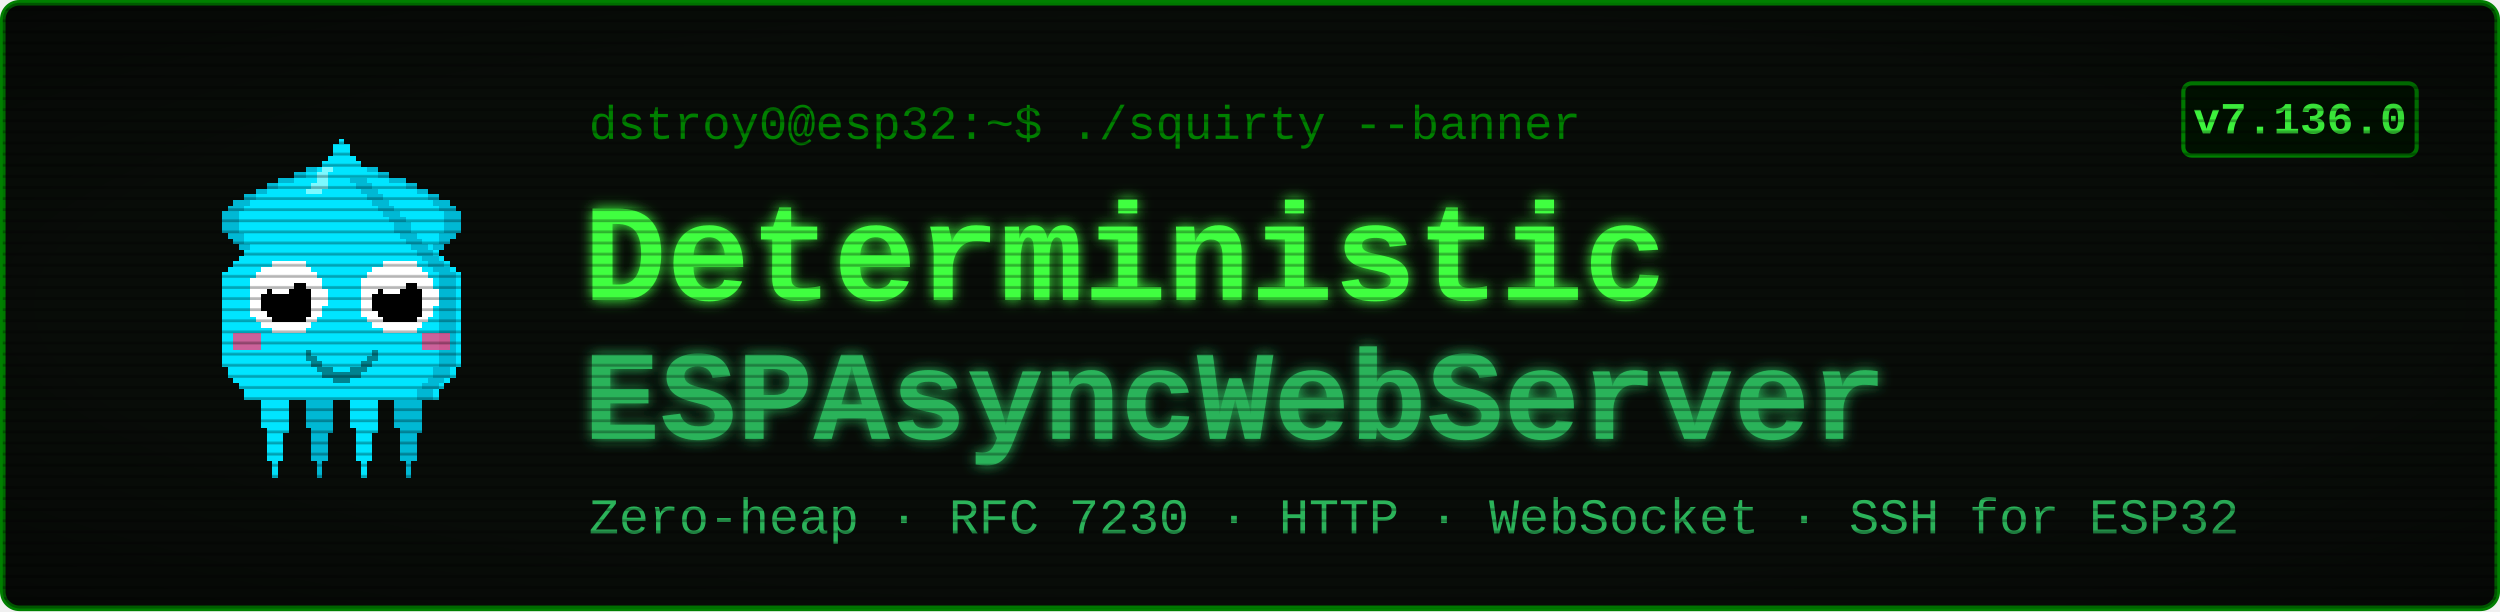
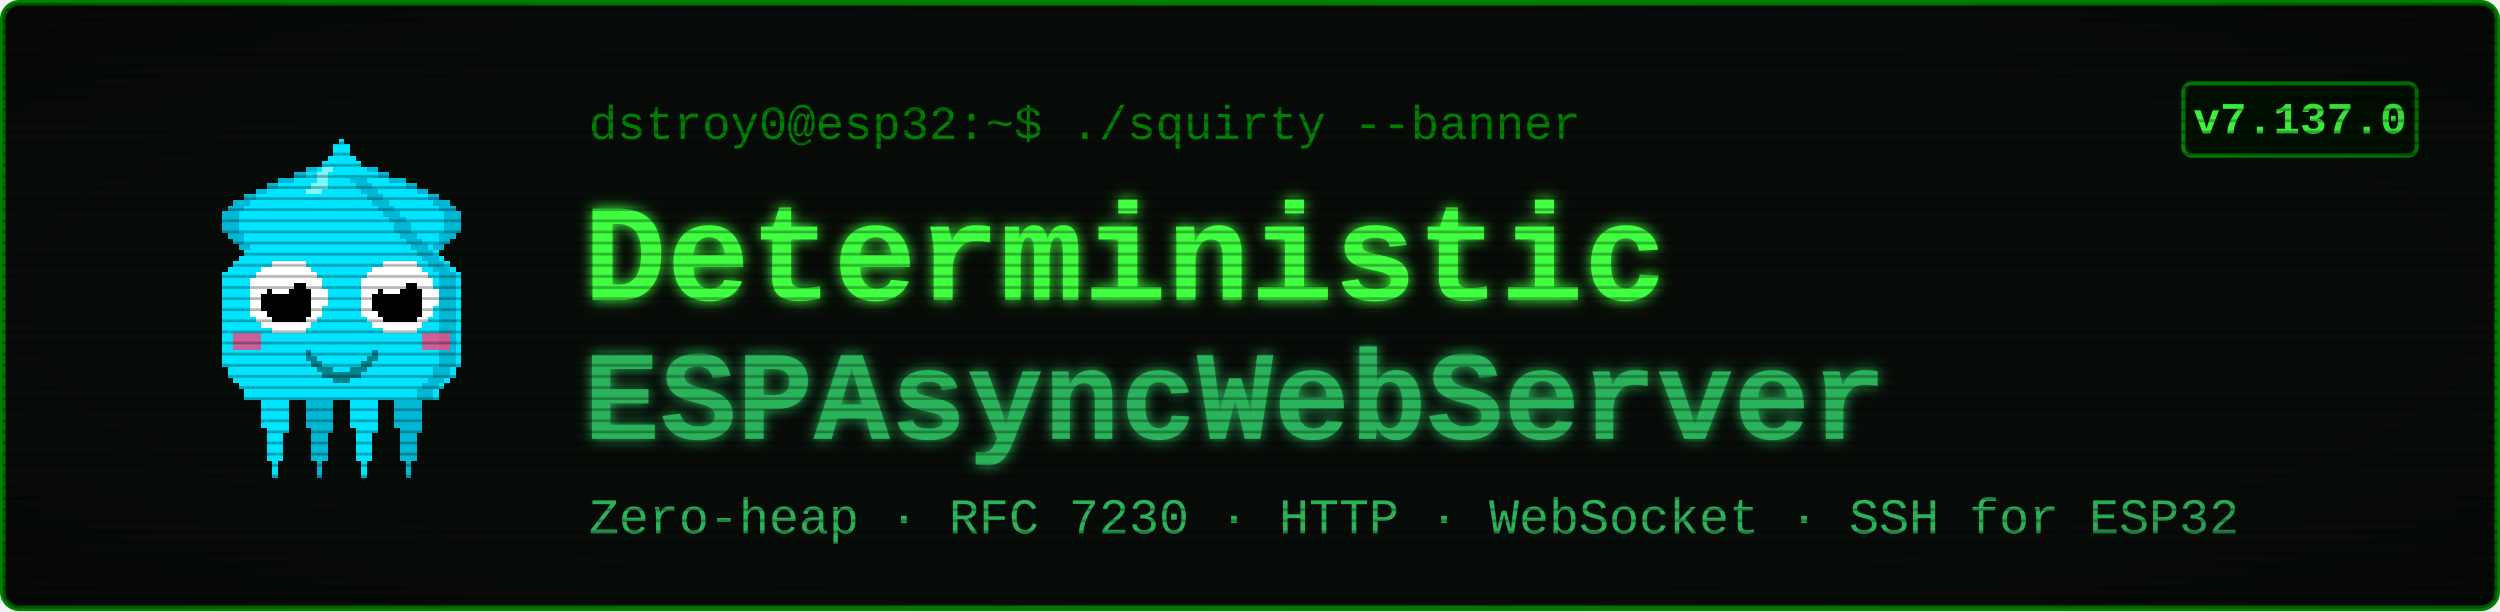
<svg xmlns="http://www.w3.org/2000/svg" viewBox="0 0 900 220" width="900" height="220" font-family="'Courier New', ui-monospace, monospace">
  <defs>
    <filter id="glow" x="-40%" y="-40%" width="180%" height="180%">
      <feGaussianBlur stdDeviation="2.4" result="b" />
      <feMerge>
        <feMergeNode in="b" />
        <feMergeNode in="SourceGraphic" />
      </feMerge>
    </filter>
    <pattern id="scan" width="4" height="4" patternUnits="userSpaceOnUse">
      <rect width="4" height="1" y="3" fill="#000000" opacity="0.28" />
    </pattern>
    <radialGradient id="vig" cx="50%" cy="50%" r="78%">
      <stop offset="58%" stop-color="#000000" stop-opacity="0" />
      <stop offset="100%" stop-color="#000000" stop-opacity="0.45" />
    </radialGradient>
  </defs>
  <rect x="1" y="1" width="898" height="218" rx="6" fill="#080c08" stroke="#008000" stroke-width="2" />
  <g transform="translate(58,46) scale(2)" shape-rendering="crispEdges">
    <rect x="29" y="6" width="1" height="1" fill="#00e5ff" />
    <rect x="26" y="7" width="3" height="1" fill="#00e5ff" />
    <rect x="24" y="8" width="4" height="1" fill="#00e5ff" />
    <rect x="21" y="9" width="7" height="1" fill="#00e5ff" />
    <rect x="19" y="10" width="8" height="1" fill="#00e5ff" />
    <rect x="17" y="11" width="9" height="1" fill="#00e5ff" />
    <rect x="15" y="12" width="10" height="1" fill="#00e5ff" />
    <rect x="13" y="13" width="11" height="1" fill="#00e5ff" />
    <rect x="12" y="14" width="11" height="1" fill="#00e5ff" />
    <rect x="11" y="15" width="11" height="1" fill="#00e5ff" />
    <rect x="11" y="16" width="10" height="1" fill="#00e5ff" />
    <rect x="11" y="17" width="9" height="1" fill="#00e5ff" />
    <rect x="11" y="18" width="9" height="1" fill="#00e5ff" />
    <rect x="12" y="19" width="7" height="1" fill="#00e5ff" />
    <rect x="13" y="20" width="5" height="1" fill="#00e5ff" />
    <rect x="14" y="21" width="3" height="1" fill="#00e5ff" />
    <rect x="15" y="22" width="1" height="1" fill="#00e5ff" />
    <rect x="29" y="6" width="3" height="1" fill="#00b8d4" />
    <rect x="26" y="7" width="3" height="1" fill="#00b8d4" />
    <rect x="24" y="8" width="2" height="1" fill="#00b8d4" />
    <rect x="21" y="9" width="3" height="1" fill="#00b8d4" />
    <rect x="19" y="10" width="2" height="1" fill="#00b8d4" />
    <rect x="17" y="11" width="2" height="1" fill="#00b8d4" />
    <rect x="15" y="12" width="2" height="1" fill="#00b8d4" />
    <rect x="13" y="13" width="3" height="1" fill="#00b8d4" />
    <rect x="12" y="14" width="3" height="1" fill="#00b8d4" />
    <rect x="11" y="15" width="3" height="1" fill="#00b8d4" />
    <rect x="11" y="16" width="3" height="1" fill="#00b8d4" />
    <rect x="11" y="17" width="3" height="1" fill="#00b8d4" />
    <rect x="11" y="18" width="3" height="1" fill="#00b8d4" />
    <rect x="12" y="19" width="3" height="1" fill="#00b8d4" />
    <rect x="13" y="20" width="2" height="1" fill="#00b8d4" />
    <rect x="14" y="21" width="2" height="1" fill="#00b8d4" />
    <rect x="15" y="22" width="2" height="1" fill="#00b8d4" />
    <rect x="35" y="6" width="1" height="1" fill="#00e5ff" />
    <rect x="36" y="7" width="3" height="1" fill="#00e5ff" />
    <rect x="37" y="8" width="4" height="1" fill="#00e5ff" />
    <rect x="37" y="9" width="7" height="1" fill="#00e5ff" />
    <rect x="38" y="10" width="8" height="1" fill="#00e5ff" />
    <rect x="39" y="11" width="9" height="1" fill="#00e5ff" />
    <rect x="40" y="12" width="10" height="1" fill="#00e5ff" />
    <rect x="41" y="13" width="11" height="1" fill="#00e5ff" />
    <rect x="42" y="14" width="11" height="1" fill="#00e5ff" />
    <rect x="43" y="15" width="11" height="1" fill="#00e5ff" />
    <rect x="44" y="16" width="10" height="1" fill="#00e5ff" />
    <rect x="45" y="17" width="9" height="1" fill="#00e5ff" />
    <rect x="45" y="18" width="9" height="1" fill="#00e5ff" />
    <rect x="46" y="19" width="7" height="1" fill="#00e5ff" />
    <rect x="47" y="20" width="5" height="1" fill="#00e5ff" />
    <rect x="48" y="21" width="3" height="1" fill="#00e5ff" />
    <rect x="49" y="22" width="1" height="1" fill="#00e5ff" />
    <rect x="33" y="6" width="3" height="1" fill="#00b8d4" />
    <rect x="36" y="7" width="3" height="1" fill="#00b8d4" />
    <rect x="39" y="8" width="2" height="1" fill="#00b8d4" />
    <rect x="41" y="9" width="3" height="1" fill="#00b8d4" />
    <rect x="44" y="10" width="2" height="1" fill="#00b8d4" />
    <rect x="46" y="11" width="2" height="1" fill="#00b8d4" />
    <rect x="48" y="12" width="2" height="1" fill="#00b8d4" />
    <rect x="49" y="13" width="3" height="1" fill="#00b8d4" />
    <rect x="50" y="14" width="3" height="1" fill="#00b8d4" />
    <rect x="51" y="15" width="3" height="1" fill="#00b8d4" />
    <rect x="51" y="16" width="3" height="1" fill="#00b8d4" />
    <rect x="51" y="17" width="3" height="1" fill="#00b8d4" />
    <rect x="51" y="18" width="3" height="1" fill="#00b8d4" />
    <rect x="50" y="19" width="3" height="1" fill="#00b8d4" />
    <rect x="50" y="20" width="2" height="1" fill="#00b8d4" />
    <rect x="49" y="21" width="2" height="1" fill="#00b8d4" />
    <rect x="48" y="22" width="2" height="1" fill="#00b8d4" />
    <rect x="17" y="46" width="7" height="1" fill="#00e5ff" />
    <rect x="17" y="47" width="7" height="1" fill="#00e5ff" />
    <rect x="17" y="48" width="7" height="1" fill="#00e5ff" />
    <rect x="18" y="49" width="5" height="1" fill="#00e5ff" />
    <rect x="18" y="50" width="5" height="1" fill="#00e5ff" />
    <rect x="18" y="51" width="5" height="1" fill="#00e5ff" />
    <rect x="18" y="52" width="5" height="1" fill="#00e5ff" />
    <rect x="18" y="53" width="5" height="1" fill="#00e5ff" />
    <rect x="19" y="54" width="4" height="1" fill="#00e5ff" />
    <rect x="19" y="55" width="3" height="1" fill="#00e5ff" />
    <rect x="19" y="56" width="3" height="1" fill="#00e5ff" />
    <rect x="19" y="57" width="3" height="1" fill="#00e5ff" />
    <rect x="19" y="58" width="3" height="1" fill="#00e5ff" />
    <rect x="19" y="59" width="3" height="1" fill="#00e5ff" />
    <rect x="20" y="60" width="1" height="1" fill="#00e5ff" />
    <rect x="20" y="61" width="1" height="1" fill="#00e5ff" />
    <rect x="20" y="62" width="1" height="1" fill="#00e5ff" />
    <rect x="25" y="46" width="7" height="1" fill="#00b8d4" />
    <rect x="25" y="47" width="7" height="1" fill="#00b8d4" />
    <rect x="25" y="48" width="7" height="1" fill="#00b8d4" />
    <rect x="26" y="49" width="5" height="1" fill="#00b8d4" />
    <rect x="26" y="50" width="5" height="1" fill="#00b8d4" />
    <rect x="26" y="51" width="5" height="1" fill="#00b8d4" />
    <rect x="26" y="52" width="5" height="1" fill="#00b8d4" />
    <rect x="26" y="53" width="5" height="1" fill="#00b8d4" />
    <rect x="27" y="54" width="4" height="1" fill="#00b8d4" />
    <rect x="27" y="55" width="3" height="1" fill="#00b8d4" />
    <rect x="27" y="56" width="3" height="1" fill="#00b8d4" />
    <rect x="27" y="57" width="3" height="1" fill="#00b8d4" />
    <rect x="27" y="58" width="3" height="1" fill="#00b8d4" />
    <rect x="27" y="59" width="3" height="1" fill="#00b8d4" />
    <rect x="28" y="60" width="1" height="1" fill="#00b8d4" />
    <rect x="28" y="61" width="1" height="1" fill="#00b8d4" />
    <rect x="28" y="62" width="1" height="1" fill="#00b8d4" />
    <rect x="33" y="46" width="7" height="1" fill="#00e5ff" />
    <rect x="33" y="47" width="7" height="1" fill="#00e5ff" />
    <rect x="33" y="48" width="7" height="1" fill="#00e5ff" />
    <rect x="34" y="49" width="5" height="1" fill="#00e5ff" />
    <rect x="34" y="50" width="5" height="1" fill="#00e5ff" />
    <rect x="34" y="51" width="5" height="1" fill="#00e5ff" />
    <rect x="34" y="52" width="5" height="1" fill="#00e5ff" />
    <rect x="34" y="53" width="5" height="1" fill="#00e5ff" />
    <rect x="35" y="54" width="4" height="1" fill="#00e5ff" />
    <rect x="35" y="55" width="3" height="1" fill="#00e5ff" />
    <rect x="35" y="56" width="3" height="1" fill="#00e5ff" />
    <rect x="35" y="57" width="3" height="1" fill="#00e5ff" />
    <rect x="35" y="58" width="3" height="1" fill="#00e5ff" />
    <rect x="35" y="59" width="3" height="1" fill="#00e5ff" />
    <rect x="36" y="60" width="1" height="1" fill="#00e5ff" />
    <rect x="36" y="61" width="1" height="1" fill="#00e5ff" />
    <rect x="36" y="62" width="1" height="1" fill="#00e5ff" />
    <rect x="41" y="46" width="7" height="1" fill="#00b8d4" />
    <rect x="41" y="47" width="7" height="1" fill="#00b8d4" />
    <rect x="41" y="48" width="7" height="1" fill="#00b8d4" />
    <rect x="42" y="49" width="5" height="1" fill="#00b8d4" />
    <rect x="42" y="50" width="5" height="1" fill="#00b8d4" />
    <rect x="42" y="51" width="5" height="1" fill="#00b8d4" />
    <rect x="42" y="52" width="5" height="1" fill="#00b8d4" />
    <rect x="42" y="53" width="5" height="1" fill="#00b8d4" />
    <rect x="43" y="54" width="4" height="1" fill="#00b8d4" />
    <rect x="43" y="55" width="3" height="1" fill="#00b8d4" />
    <rect x="43" y="56" width="3" height="1" fill="#00b8d4" />
    <rect x="43" y="57" width="3" height="1" fill="#00b8d4" />
    <rect x="43" y="58" width="3" height="1" fill="#00b8d4" />
    <rect x="43" y="59" width="3" height="1" fill="#00b8d4" />
    <rect x="44" y="60" width="1" height="1" fill="#00b8d4" />
    <rect x="44" y="61" width="1" height="1" fill="#00b8d4" />
    <rect x="44" y="62" width="1" height="1" fill="#00b8d4" />
    <rect x="32" y="2" width="1" height="1" fill="#00e5ff" />
    <rect x="31" y="3" width="3" height="1" fill="#00e5ff" />
    <rect x="31" y="4" width="3" height="1" fill="#00e5ff" />
    <rect x="30" y="5" width="5" height="1" fill="#00e5ff" />
    <rect x="29" y="6" width="7" height="1" fill="#00e5ff" />
    <rect x="28" y="7" width="9" height="1" fill="#00e5ff" />
    <rect x="27" y="8" width="11" height="1" fill="#00e5ff" />
    <rect x="27" y="9" width="11" height="1" fill="#00e5ff" />
    <rect x="26" y="10" width="13" height="1" fill="#00e5ff" />
    <rect x="25" y="11" width="15" height="1" fill="#00e5ff" />
    <rect x="24" y="12" width="17" height="1" fill="#00e5ff" />
    <rect x="23" y="13" width="19" height="1" fill="#00e5ff" />
    <rect x="22" y="14" width="21" height="1" fill="#00e5ff" />
    <rect x="21" y="15" width="23" height="1" fill="#00e5ff" />
    <rect x="20" y="16" width="25" height="1" fill="#00e5ff" />
    <rect x="19" y="17" width="27" height="1" fill="#00e5ff" />
    <rect x="19" y="18" width="27" height="1" fill="#00e5ff" />
    <rect x="18" y="19" width="29" height="1" fill="#00e5ff" />
    <rect x="17" y="20" width="31" height="1" fill="#00e5ff" />
    <rect x="16" y="21" width="33" height="1" fill="#00e5ff" />
    <rect x="15" y="22" width="35" height="1" fill="#00e5ff" />
    <rect x="14" y="23" width="37" height="1" fill="#00e5ff" />
    <rect x="13" y="24" width="39" height="1" fill="#00e5ff" />
    <rect x="12" y="25" width="41" height="1" fill="#00e5ff" />
    <rect x="11" y="26" width="43" height="1" fill="#00e5ff" />
    <rect x="11" y="27" width="43" height="1" fill="#00e5ff" />
    <rect x="11" y="28" width="43" height="1" fill="#00e5ff" />
    <rect x="11" y="29" width="43" height="1" fill="#00e5ff" />
    <rect x="11" y="30" width="43" height="1" fill="#00e5ff" />
    <rect x="11" y="31" width="43" height="1" fill="#00e5ff" />
    <rect x="11" y="32" width="43" height="1" fill="#00e5ff" />
    <rect x="11" y="33" width="43" height="1" fill="#00e5ff" />
    <rect x="11" y="34" width="43" height="1" fill="#00e5ff" />
    <rect x="11" y="35" width="43" height="1" fill="#00e5ff" />
    <rect x="11" y="36" width="43" height="1" fill="#00e5ff" />
    <rect x="11" y="37" width="43" height="1" fill="#00e5ff" />
    <rect x="11" y="38" width="43" height="1" fill="#00e5ff" />
    <rect x="11" y="39" width="43" height="1" fill="#00e5ff" />
    <rect x="11" y="40" width="43" height="1" fill="#00e5ff" />
    <rect x="11" y="41" width="43" height="1" fill="#00e5ff" />
    <rect x="11" y="42" width="43" height="1" fill="#00e5ff" />
    <rect x="12" y="43" width="41" height="1" fill="#00e5ff" />
    <rect x="12" y="44" width="41" height="1" fill="#00e5ff" />
    <rect x="13" y="45" width="39" height="1" fill="#00e5ff" />
    <rect x="14" y="46" width="37" height="1" fill="#00e5ff" />
    <rect x="15" y="47" width="35" height="1" fill="#00e5ff" />
    <rect x="15" y="48" width="35" height="1" fill="#00e5ff" />
    <rect x="34" y="9" width="3" height="1" fill="#00b8d4" />
    <rect x="35" y="10" width="3" height="1" fill="#00b8d4" />
    <rect x="36" y="11" width="3" height="1" fill="#00b8d4" />
    <rect x="37" y="12" width="3" height="1" fill="#00b8d4" />
    <rect x="38" y="13" width="3" height="1" fill="#00b8d4" />
    <rect x="39" y="14" width="3" height="1" fill="#00b8d4" />
    <rect x="40" y="15" width="3" height="1" fill="#00b8d4" />
    <rect x="41" y="16" width="3" height="1" fill="#00b8d4" />
    <rect x="42" y="17" width="3" height="1" fill="#00b8d4" />
    <rect x="42" y="18" width="3" height="1" fill="#00b8d4" />
    <rect x="43" y="19" width="3" height="1" fill="#00b8d4" />
    <rect x="44" y="20" width="3" height="1" fill="#00b8d4" />
    <rect x="45" y="21" width="3" height="1" fill="#00b8d4" />
    <rect x="46" y="22" width="3" height="1" fill="#00b8d4" />
    <rect x="47" y="23" width="3" height="1" fill="#00b8d4" />
    <rect x="48" y="24" width="3" height="1" fill="#00b8d4" />
    <rect x="49" y="25" width="3" height="1" fill="#00b8d4" />
    <rect x="50" y="26" width="3" height="1" fill="#00b8d4" />
    <rect x="50" y="27" width="3" height="1" fill="#00b8d4" />
    <rect x="50" y="28" width="3" height="1" fill="#00b8d4" />
    <rect x="50" y="29" width="3" height="1" fill="#00b8d4" />
    <rect x="50" y="30" width="3" height="1" fill="#00b8d4" />
    <rect x="50" y="31" width="3" height="1" fill="#00b8d4" />
    <rect x="50" y="32" width="3" height="1" fill="#00b8d4" />
    <rect x="50" y="33" width="3" height="1" fill="#00b8d4" />
    <rect x="50" y="34" width="3" height="1" fill="#00b8d4" />
    <rect x="50" y="35" width="3" height="1" fill="#00b8d4" />
    <rect x="50" y="36" width="3" height="1" fill="#00b8d4" />
    <rect x="50" y="37" width="3" height="1" fill="#00b8d4" />
    <rect x="50" y="38" width="3" height="1" fill="#00b8d4" />
    <rect x="50" y="39" width="3" height="1" fill="#00b8d4" />
    <rect x="50" y="40" width="3" height="1" fill="#00b8d4" />
    <rect x="50" y="41" width="3" height="1" fill="#00b8d4" />
    <rect x="50" y="42" width="3" height="1" fill="#00b8d4" />
    <rect x="49" y="43" width="3" height="1" fill="#00b8d4" />
    <rect x="49" y="44" width="3" height="1" fill="#00b8d4" />
    <rect x="48" y="45" width="3" height="1" fill="#00b8d4" />
    <rect x="47" y="46" width="3" height="1" fill="#00b8d4" />
    <rect x="46" y="47" width="3" height="1" fill="#00b8d4" />
    <rect x="46" y="48" width="3" height="1" fill="#00b8d4" />
    <rect x="29" y="7" width="2" height="1" fill="#7df9ff" />
    <rect x="28" y="8" width="2" height="1" fill="#7df9ff" />
    <rect x="28" y="9" width="2" height="1" fill="#7df9ff" />
    <rect x="27" y="10" width="3" height="1" fill="#7df9ff" />
    <rect x="26" y="11" width="3" height="1" fill="#7df9ff" />
    <rect x="13" y="37" width="5" height="3" fill="#ff4081" opacity="0.8" />
    <rect x="47" y="37" width="5" height="3" fill="#ff4081" opacity="0.8" />
    <rect x="20" y="24" width="6" height="1" fill="#ffffff" />
    <rect x="18" y="25" width="9" height="1" fill="#ffffff" />
    <rect x="17" y="26" width="11" height="1" fill="#ffffff" />
    <rect x="16" y="27" width="13" height="1" fill="#ffffff" />
    <rect x="16" y="28" width="13" height="1" fill="#ffffff" />
    <rect x="16" y="29" width="14" height="1" fill="#ffffff" />
    <rect x="16" y="30" width="14" height="1" fill="#ffffff" />
    <rect x="16" y="31" width="14" height="1" fill="#ffffff" />
    <rect x="16" y="32" width="13" height="1" fill="#ffffff" />
    <rect x="16" y="33" width="13" height="1" fill="#ffffff" />
    <rect x="17" y="34" width="11" height="1" fill="#ffffff" />
    <rect x="18" y="35" width="9" height="1" fill="#ffffff" />
    <rect x="20" y="36" width="6" height="1" fill="#ffffff" />
    <rect x="20" y="28" width="6" height="1" fill="#000000" />
    <rect x="19" y="29" width="8" height="1" fill="#000000" />
    <rect x="18" y="30" width="9" height="1" fill="#000000" />
    <rect x="18" y="31" width="9" height="1" fill="#000000" />
    <rect x="18" y="32" width="9" height="1" fill="#000000" />
    <rect x="19" y="33" width="8" height="1" fill="#000000" />
    <rect x="20" y="34" width="6" height="1" fill="#000000" />
    <rect x="20" y="27" width="3" height="1" fill="#ffffff" />
    <rect x="20" y="28" width="4" height="1" fill="#ffffff" />
    <rect x="20" y="29" width="3" height="1" fill="#ffffff" />
    <rect x="40" y="24" width="6" height="1" fill="#ffffff" />
    <rect x="38" y="25" width="9" height="1" fill="#ffffff" />
    <rect x="37" y="26" width="11" height="1" fill="#ffffff" />
    <rect x="36" y="27" width="13" height="1" fill="#ffffff" />
    <rect x="36" y="28" width="13" height="1" fill="#ffffff" />
    <rect x="36" y="29" width="14" height="1" fill="#ffffff" />
    <rect x="36" y="30" width="14" height="1" fill="#ffffff" />
    <rect x="36" y="31" width="14" height="1" fill="#ffffff" />
    <rect x="36" y="32" width="13" height="1" fill="#ffffff" />
    <rect x="36" y="33" width="13" height="1" fill="#ffffff" />
    <rect x="37" y="34" width="11" height="1" fill="#ffffff" />
    <rect x="38" y="35" width="9" height="1" fill="#ffffff" />
    <rect x="40" y="36" width="6" height="1" fill="#ffffff" />
    <rect x="40" y="28" width="6" height="1" fill="#000000" />
    <rect x="39" y="29" width="8" height="1" fill="#000000" />
    <rect x="38" y="30" width="9" height="1" fill="#000000" />
    <rect x="38" y="31" width="9" height="1" fill="#000000" />
    <rect x="38" y="32" width="9" height="1" fill="#000000" />
    <rect x="39" y="33" width="8" height="1" fill="#000000" />
    <rect x="40" y="34" width="6" height="1" fill="#000000" />
    <rect x="40" y="27" width="3" height="1" fill="#ffffff" />
    <rect x="40" y="28" width="4" height="1" fill="#ffffff" />
    <rect x="40" y="29" width="3" height="1" fill="#ffffff" />
    <rect x="26" y="40" width="1" height="2" fill="#00838f" />
    <rect x="27" y="41" width="1" height="2" fill="#00838f" />
    <rect x="28" y="42" width="1" height="2" fill="#00838f" />
    <rect x="29" y="43" width="1" height="2" fill="#00838f" />
    <rect x="30" y="43" width="1" height="2" fill="#00838f" />
    <rect x="31" y="44" width="1" height="2" fill="#00838f" />
    <rect x="32" y="44" width="1" height="2" fill="#00838f" />
    <rect x="33" y="44" width="1" height="2" fill="#00838f" />
    <rect x="34" y="43" width="1" height="2" fill="#00838f" />
    <rect x="35" y="43" width="1" height="2" fill="#00838f" />
    <rect x="36" y="42" width="1" height="2" fill="#00838f" />
    <rect x="37" y="41" width="1" height="2" fill="#00838f" />
    <rect x="38" y="40" width="1" height="2" fill="#00838f" />
  </g>
  <text x="212" y="50" font-size="17" fill="#008000">dstroy0@esp32:~$ ./squirty --banner</text>
  <text x="210" y="108" font-size="50" font-weight="700" fill="#40ff40" filter="url(#glow)">Deterministic</text>
  <text x="210" y="158" font-size="46" font-weight="700" fill="#2bb35a" filter="url(#glow)">ESPAsyncWebServer</text>
  <text x="212" y="192" font-size="18" fill="#2bb35a">Zero-heap · RFC 7230 · HTTP · WebSocket · SSH for ESP32</text>
  <rect x="786" y="30" width="84" height="26" rx="3" fill="#001100" stroke="#008000" stroke-width="1.5" />
-   <text x="828" y="48" font-size="16" font-weight="700" fill="#40ff40" text-anchor="middle">v7.136.0</text>
+   <text x="828" y="48" font-size="16" font-weight="700" fill="#40ff40" text-anchor="middle">v7.137.0</text>
  <rect x="1" y="1" width="898" height="218" rx="6" fill="url(#scan)" />
  <rect x="1" y="1" width="898" height="218" rx="6" fill="url(#vig)" />
</svg>
